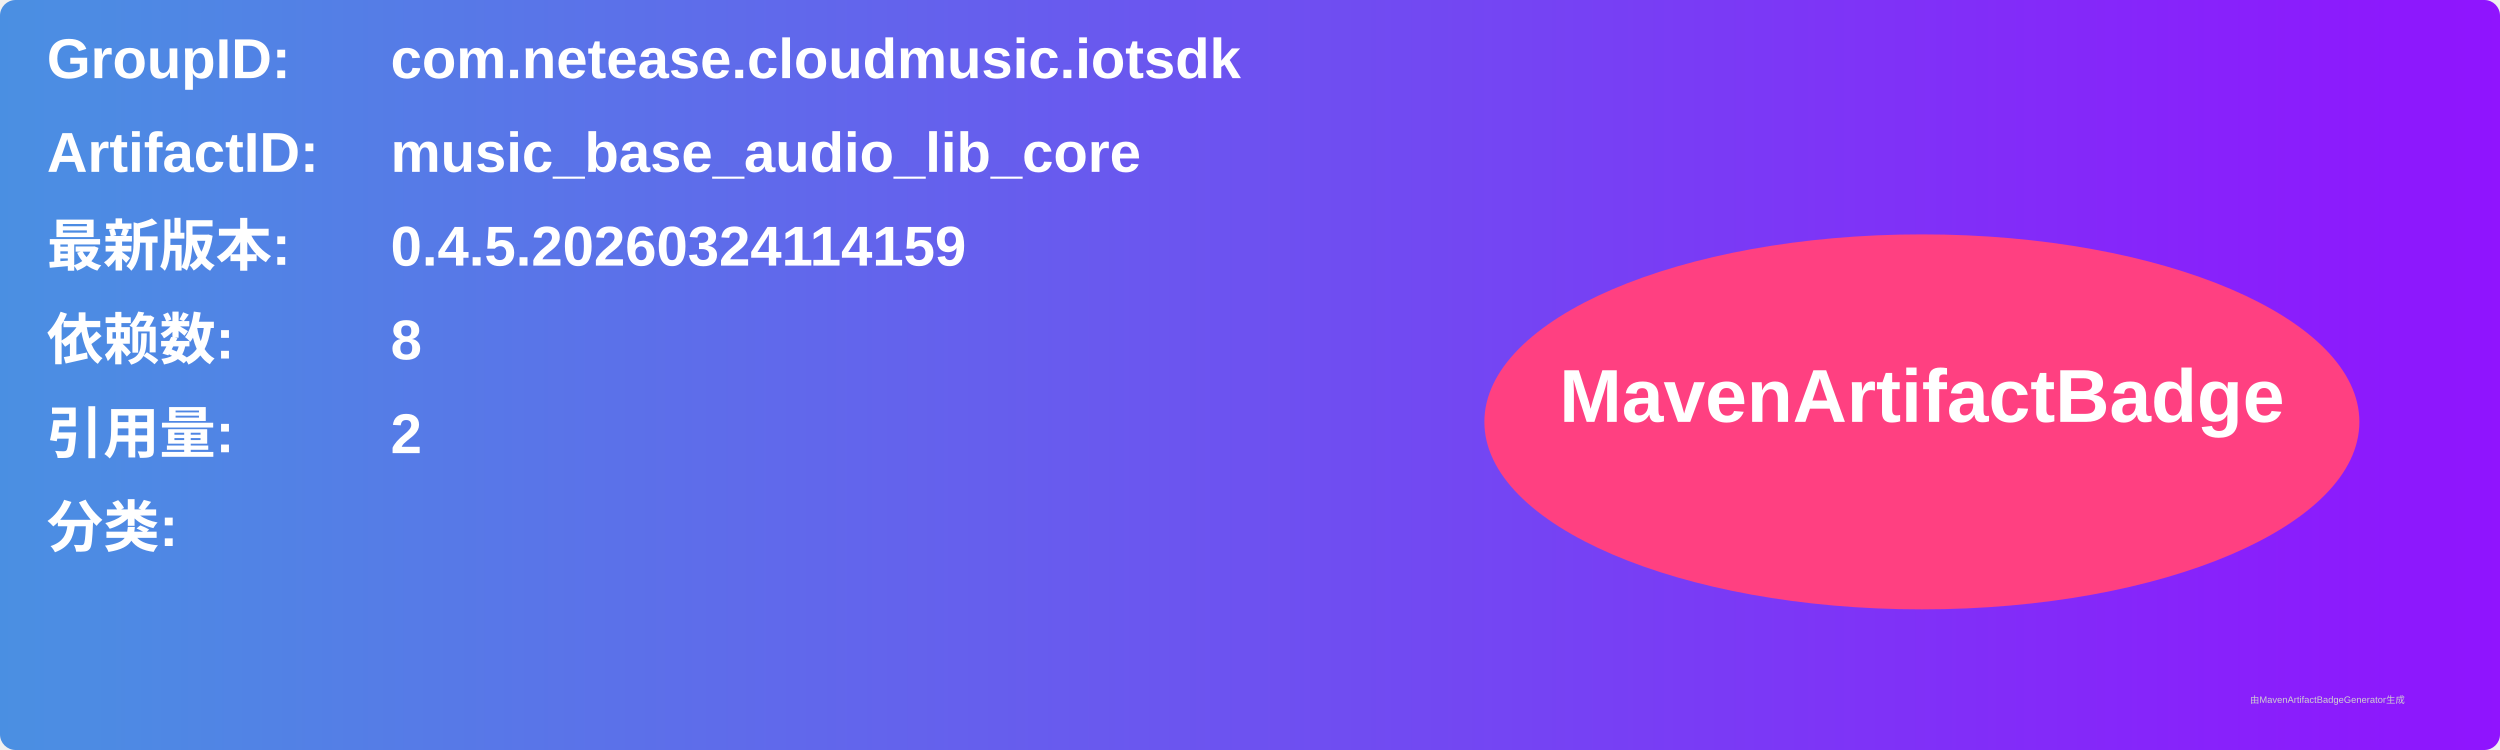
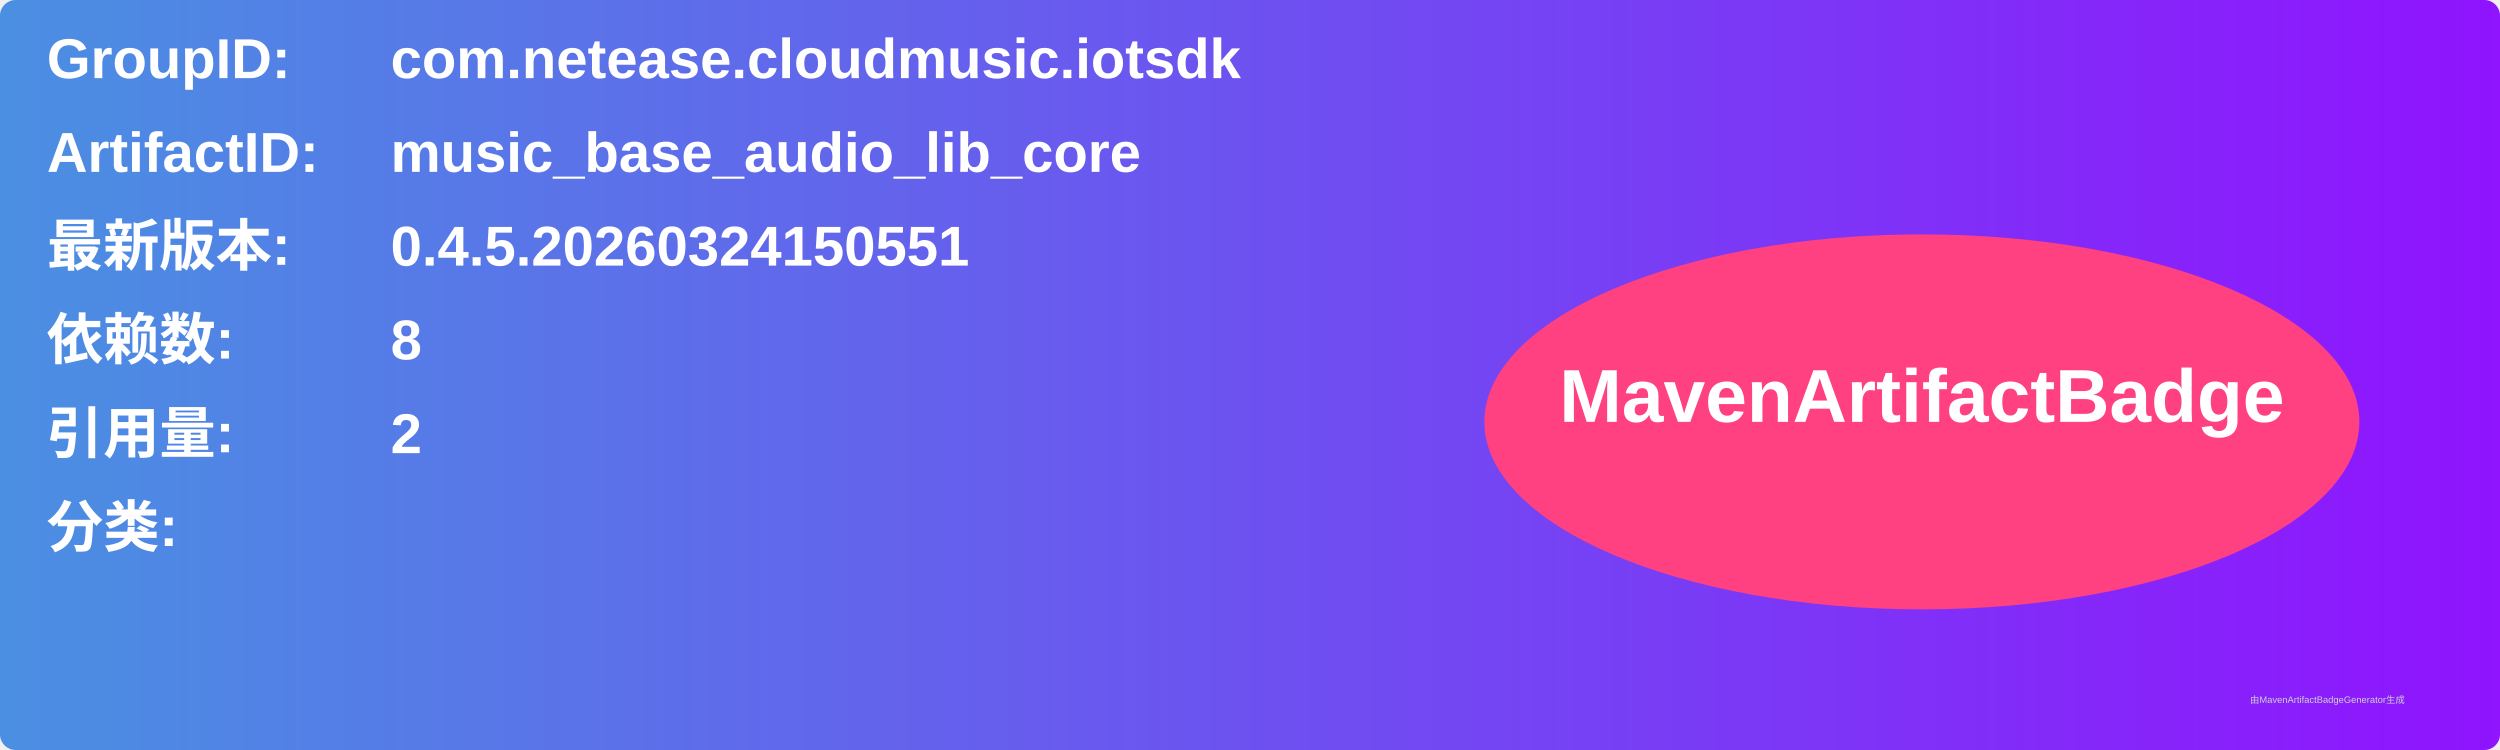
<svg xmlns="http://www.w3.org/2000/svg" width="800" height="240" viewBox="0 0 800 240">
  <linearGradient id="grad" x1="0%" y1="0%" x2="100%" y2="0%">
    <stop offset="0%" stop-color="#4a90e2" />
    <stop offset="100%" stop-color="#9013fe" />
  </linearGradient>
  <rect width="100%" height="100%" rx="5" ry="5" fill="url(#grad)" />
  <g transform="translate(15, 15)">
    <text x="0" y="10" font-family="Arial" font-size="18" fill="white" font-weight="bold" width="260">GroupID:</text>
    <text x="110" y="10" font-family="Arial" font-size="18" fill="white" font-weight="bold" width="460">com.netease.cloudmusic.iotsdk</text>
    <text x="0" y="40" font-family="Arial" font-size="18" fill="white" font-weight="bold" width="260">ArtifactID:</text>
    <text x="110" y="40" font-family="Arial" font-size="18" fill="white" font-weight="bold" width="460">music_base_audio_lib_core</text>
    <text x="0" y="70" font-family="Arial" font-size="18" fill="white" font-weight="bold">最新版本:</text>
    <text x="110" y="70" font-family="Arial" font-size="18" fill="white" font-weight="bold">
-       <tspan font-weight="bold">0.4.5.20260324114159</tspan>
+       <tspan font-weight="bold">0.4.5.20260324150551</tspan>
    </text>
    <text x="0" y="100" font-family="Arial" font-size="18" fill="white" font-weight="bold">依赖数: </text>
    <text x="110" y="100" font-family="Arial" font-size="18" fill="white">
      <tspan font-weight="bold">8</tspan>
    </text>
    <text x="0" y="130" font-family="Arial" font-size="18" fill="white" font-weight="bold">引用量: </text>
    <text x="110" y="130" font-family="Arial" font-size="18" fill="white">
      <tspan font-weight="bold">2</tspan>
    </text>
    <text x="0" y="160" font-family="Arial" font-size="18" fill="white" font-weight="bold">分类:</text>
    <text x="10" y="190" font-family="Arial" font-size="10" fill="white">
      <tspan font-weight="bold" />
    </text>
    <ellipse cx="600" cy="120" rx="140" ry="60" fill="#ff4081" />
    <text x="600" y="120" text-anchor="middle" font-family="Arial" font-size="24" fill="white" font-weight="bold">MavenArtifactBadge</text>
  </g>
  <text x="720" y="225" font-family="Arial" font-size="3" fill="#d0d0d0">由MavenArtifactBadgeGenerator生成</text>
</svg>
